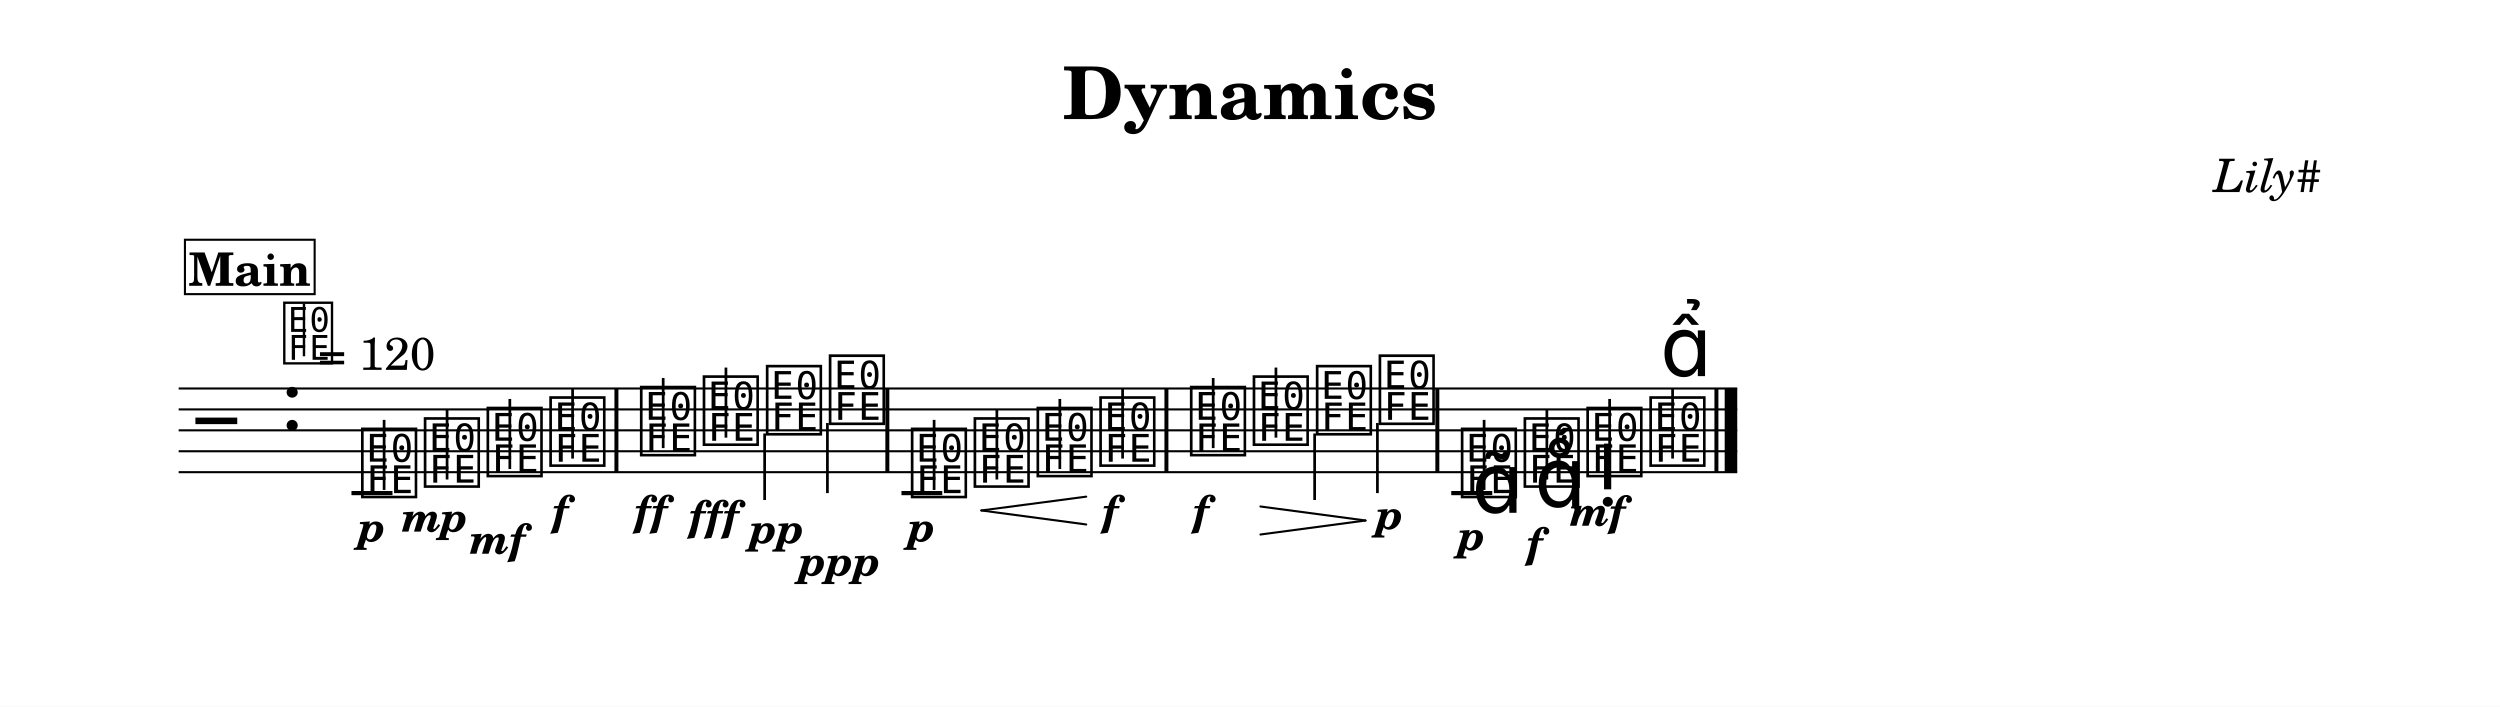
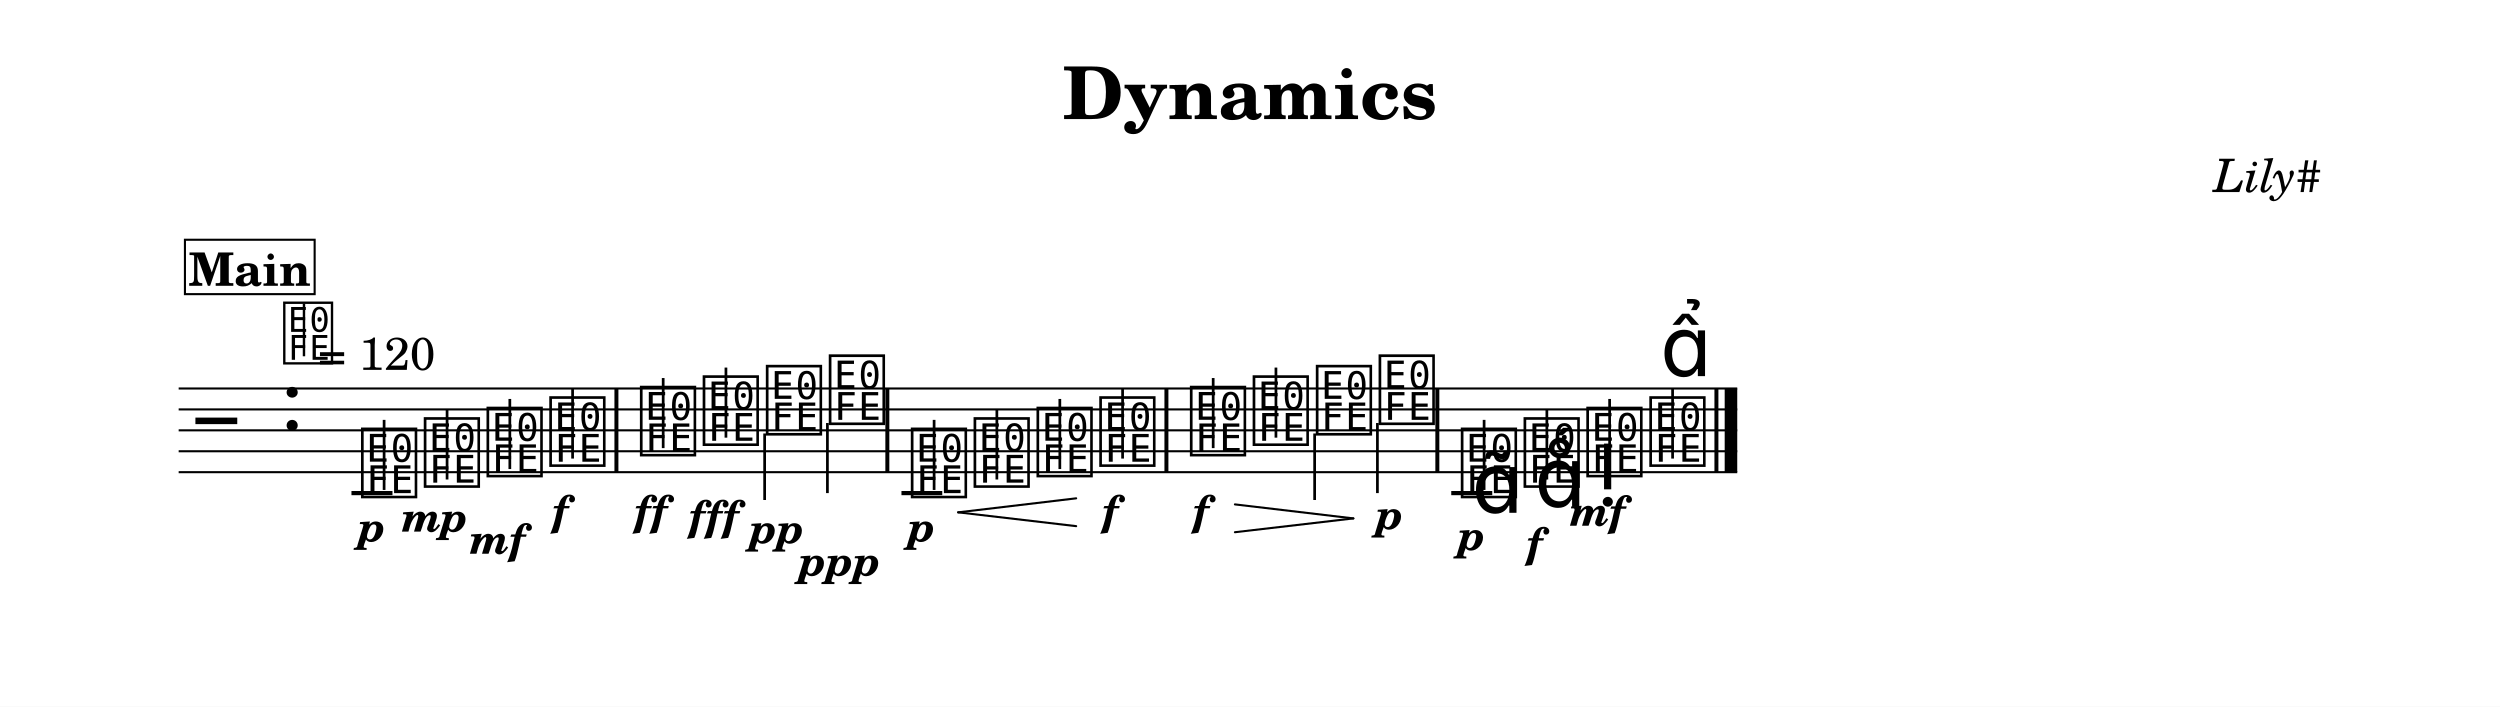
<svg xmlns="http://www.w3.org/2000/svg" width="1195.0" height="337.8" viewBox="0 0 119.50 33.78" font-family="TeX Gyre Schola, serif">
  <style>
  @font-face { font-family: 'Emmentaler'; src: local('Emmentaler'); }
  .music { font-family: 'Emmentaler', serif; }
</style>
  <rect x="0" y="0" width="119.50" height="33.78" fill="#FFFFFF" />
  <text x="59.75" y="5.69" font-size="3.49" font-weight="bold" text-anchor="middle" data-pos="23">Dynamics</text>
  <text x="110.97" y="9.18" font-size="2.20" font-style="italic" text-anchor="end" data-pos="43">Lily#</text>
  <g transform="translate(8.54,0.00) scale(1,1)">
    <line x1="0.00" y1="18.57" x2="74.50" y2="18.57" stroke="#000000" stroke-width="0.100" />
    <line x1="0.00" y1="19.57" x2="74.50" y2="19.57" stroke="#000000" stroke-width="0.100" />
    <line x1="0.00" y1="20.57" x2="74.50" y2="20.57" stroke="#000000" stroke-width="0.100" />
    <line x1="0.00" y1="21.57" x2="74.50" y2="21.57" stroke="#000000" stroke-width="0.100" />
    <line x1="0.00" y1="22.57" x2="74.50" y2="22.57" stroke="#000000" stroke-width="0.100" />
    <text class="music" x="0.80" y="21.57" font-size="4.00"></text>
    <text class="music" x="4.88" y="20.57" font-size="4.00" data-pos="62"></text>
    <line x1="8.26" y1="23.57" x2="10.22" y2="23.57" stroke="#000000" stroke-width="0.200" />
    <line x1="34.55" y1="23.57" x2="36.50" y2="23.57" stroke="#000000" stroke-width="0.200" />
    <line x1="60.83" y1="23.57" x2="62.79" y2="23.57" stroke="#000000" stroke-width="0.200" />
    <text class="music" x="8.59" y="23.57" font-size="4.00" data-pos="120"></text>
    <line x1="9.82" y1="23.42" x2="9.82" y2="20.07" stroke="#000000" stroke-width="0.130" />
    <text class="music" x="11.59" y="23.07" font-size="4.00" data-pos="150"></text>
    <line x1="12.83" y1="22.92" x2="12.83" y2="19.57" stroke="#000000" stroke-width="0.130" />
    <text class="music" x="14.59" y="22.57" font-size="4.00" data-pos="155"></text>
    <line x1="15.83" y1="22.42" x2="15.83" y2="19.07" stroke="#000000" stroke-width="0.130" />
    <text class="music" x="17.59" y="22.07" font-size="4.00" data-pos="160"></text>
    <line x1="18.83" y1="21.92" x2="18.83" y2="18.57" stroke="#000000" stroke-width="0.130" />
    <text class="music" x="21.92" y="21.57" font-size="4.00" data-pos="166"></text>
    <line x1="23.16" y1="21.42" x2="23.16" y2="18.07" stroke="#000000" stroke-width="0.130" />
    <text class="music" x="24.92" y="21.07" font-size="4.00" data-pos="174"></text>
    <line x1="26.16" y1="20.92" x2="26.16" y2="17.57" stroke="#000000" stroke-width="0.130" />
    <text class="music" x="27.94" y="20.57" font-size="4.00" data-pos="180"></text>
    <line x1="28.01" y1="20.72" x2="28.01" y2="23.90" stroke="#000000" stroke-width="0.130" />
    <text class="music" x="30.95" y="20.07" font-size="4.00" data-pos="185"></text>
    <line x1="31.01" y1="20.22" x2="31.01" y2="23.57" stroke="#000000" stroke-width="0.130" />
    <text class="music" x="34.87" y="23.57" font-size="4.00" data-pos="217"></text>
    <line x1="36.11" y1="23.42" x2="36.11" y2="20.07" stroke="#000000" stroke-width="0.130" />
    <text class="music" x="37.87" y="23.07" font-size="4.00" data-pos="253"></text>
    <line x1="39.11" y1="22.92" x2="39.11" y2="19.57" stroke="#000000" stroke-width="0.130" />
    <text class="music" x="40.88" y="22.57" font-size="4.00" data-pos="261"></text>
    <line x1="42.12" y1="22.42" x2="42.12" y2="19.07" stroke="#000000" stroke-width="0.130" />
    <text class="music" x="43.88" y="22.07" font-size="4.00" data-pos="263"></text>
    <line x1="45.12" y1="21.92" x2="45.12" y2="18.57" stroke="#000000" stroke-width="0.130" />
    <text class="music" x="48.21" y="21.57" font-size="4.00" data-pos="269"></text>
    <line x1="49.45" y1="21.42" x2="49.45" y2="18.07" stroke="#000000" stroke-width="0.130" />
    <text class="music" x="51.21" y="21.07" font-size="4.00" data-pos="276"></text>
    <line x1="52.45" y1="20.92" x2="52.45" y2="17.57" stroke="#000000" stroke-width="0.130" />
    <text class="music" x="54.23" y="20.57" font-size="4.00" data-pos="286"></text>
    <line x1="54.30" y1="20.72" x2="54.30" y2="23.90" stroke="#000000" stroke-width="0.130" />
    <text class="music" x="57.23" y="20.07" font-size="4.00" data-pos="288"></text>
    <line x1="57.30" y1="20.22" x2="57.30" y2="23.57" stroke="#000000" stroke-width="0.130" />
    <text class="music" x="61.16" y="23.57" font-size="4.00" data-pos="324"></text>
    <line x1="62.40" y1="23.42" x2="62.40" y2="20.07" stroke="#000000" stroke-width="0.130" />
    <text class="music" x="64.16" y="23.07" font-size="4.00" data-pos="379"></text>
    <line x1="65.40" y1="22.92" x2="65.40" y2="19.57" stroke="#000000" stroke-width="0.130" />
    <text class="music" x="67.16" y="22.57" font-size="4.00" data-pos="390"></text>
    <line x1="68.40" y1="22.42" x2="68.40" y2="19.07" stroke="#000000" stroke-width="0.130" />
    <text class="music" x="70.17" y="22.07" font-size="4.00" data-pos="402"></text>
    <line x1="71.41" y1="21.92" x2="71.41" y2="18.57" stroke="#000000" stroke-width="0.130" />
    <rect x="20.83" y="18.57" width="0.19" height="4.00" data-pos="164" />
    <rect x="33.78" y="18.57" width="0.19" height="4.00" data-pos="191" />
    <rect x="47.12" y="18.57" width="0.19" height="4.00" data-pos="267" />
    <rect x="60.07" y="18.57" width="0.19" height="4.00" data-pos="292" />
    <rect x="73.41" y="18.57" width="0.19" height="4.00" data-pos="412" />
    <rect x="73.90" y="18.57" width="0.60" height="4.00" data-pos="412" />
    <text x="9.24" y="25.88" font-size="2.00" font-weight="bold" font-style="italic" text-anchor="middle" data-pos="147">p</text>
    <text x="12.24" y="25.41" font-size="2.00" font-weight="bold" font-style="italic" text-anchor="middle" data-pos="151">mp</text>
    <text x="15.24" y="26.47" font-size="2.00" font-weight="bold" font-style="italic" text-anchor="middle" data-pos="156">mf</text>
    <text x="18.24" y="25.11" font-size="2.00" font-weight="bold" font-style="italic" text-anchor="middle" data-pos="161">f</text>
    <text x="22.57" y="25.11" font-size="2.00" font-weight="bold" font-style="italic" text-anchor="middle" data-pos="170">ff</text>
    <text x="25.58" y="25.35" font-size="2.00" font-weight="bold" font-style="italic" text-anchor="middle" data-pos="175">fff</text>
    <text x="28.60" y="25.96" font-size="2.00" font-weight="bold" font-style="italic" text-anchor="middle" data-pos="181">pp</text>
    <text x="31.60" y="27.51" font-size="2.00" font-weight="bold" font-style="italic" text-anchor="middle" data-pos="186">ppp</text>
    <text x="35.52" y="25.88" font-size="2.00" font-weight="bold" font-style="italic" text-anchor="middle" data-pos="250">p</text>
    <text x="44.53" y="25.11" font-size="2.00" font-weight="bold" font-style="italic" text-anchor="middle" data-pos="264">f</text>
    <text x="48.86" y="25.11" font-size="2.00" font-weight="bold" font-style="italic" text-anchor="middle" data-pos="273">f</text>
    <text x="57.89" y="25.29" font-size="2.00" font-weight="bold" font-style="italic" text-anchor="middle" data-pos="289">p</text>
    <text x="61.81" y="26.29" font-size="2.00" font-weight="bold" font-style="italic" text-anchor="middle" data-pos="376">p</text>
    <text x="64.81" y="26.65" font-size="2.00" font-weight="bold" font-style="italic" text-anchor="middle" data-pos="387">f</text>
    <text x="67.82" y="25.13" font-size="2.00" font-weight="bold" font-style="italic" text-anchor="middle" data-pos="398">mf</text>
    <text class="music" x="61.81" y="24.51" font-size="4.00" data-pos="367"></text>
    <text class="music" x="64.81" y="24.23" font-size="4.00" data-pos="380"></text>
    <text class="music" x="67.82" y="23.39" font-size="4.00" data-pos="391"></text>
    <text class="music" x="70.82" y="17.98" font-size="4.00" data-pos="403"></text>
-     <line x1="38.37" y1="24.40" x2="43.38" y2="23.74" stroke="#000000" stroke-width="0.100" stroke-linecap="round" data-pos="254" />
-     <line x1="38.37" y1="24.40" x2="43.38" y2="25.07" stroke="#000000" stroke-width="0.100" stroke-linecap="round" data-pos="254" />
-     <line x1="51.71" y1="24.21" x2="56.73" y2="24.88" stroke="#000000" stroke-width="0.100" stroke-linecap="round" data-pos="277" />
-     <line x1="51.71" y1="25.55" x2="56.73" y2="24.88" stroke="#000000" stroke-width="0.100" stroke-linecap="round" data-pos="277" />
+     <line x1="37.26" y1="24.49" x2="42.90" y2="23.82" stroke="#000000" stroke-width="0.100" stroke-linecap="round" data-pos="254" />
+     <line x1="37.26" y1="24.49" x2="42.90" y2="25.15" stroke="#000000" stroke-width="0.100" stroke-linecap="round" data-pos="254" />
+     <line x1="50.49" y1="24.11" x2="56.15" y2="24.78" stroke="#000000" stroke-width="0.100" stroke-linecap="round" data-pos="277" />
+     <line x1="50.49" y1="25.44" x2="56.15" y2="24.78" stroke="#000000" stroke-width="0.100" stroke-linecap="round" data-pos="277" />
    <text class="music" x="4.88" y="17.20" font-size="3.56" data-pos="0"></text>
    <line x1="5.99" y1="17.03" x2="5.99" y2="14.52" stroke="#000000" stroke-width="0.116" data-pos="0" />
    <text x="6.66" y="17.68" font-size="2.20" data-pos="0">= 120</text>
    <rect x="0.30" y="11.46" width="6.20" height="2.60" fill="#FFFFFF" stroke="#000000" stroke-width="0.100" data-pos="417" />
    <text x="3.40" y="13.66" font-size="2.20" font-weight="bold" text-anchor="middle" data-pos="417">Main</text>
  </g>
</svg>
